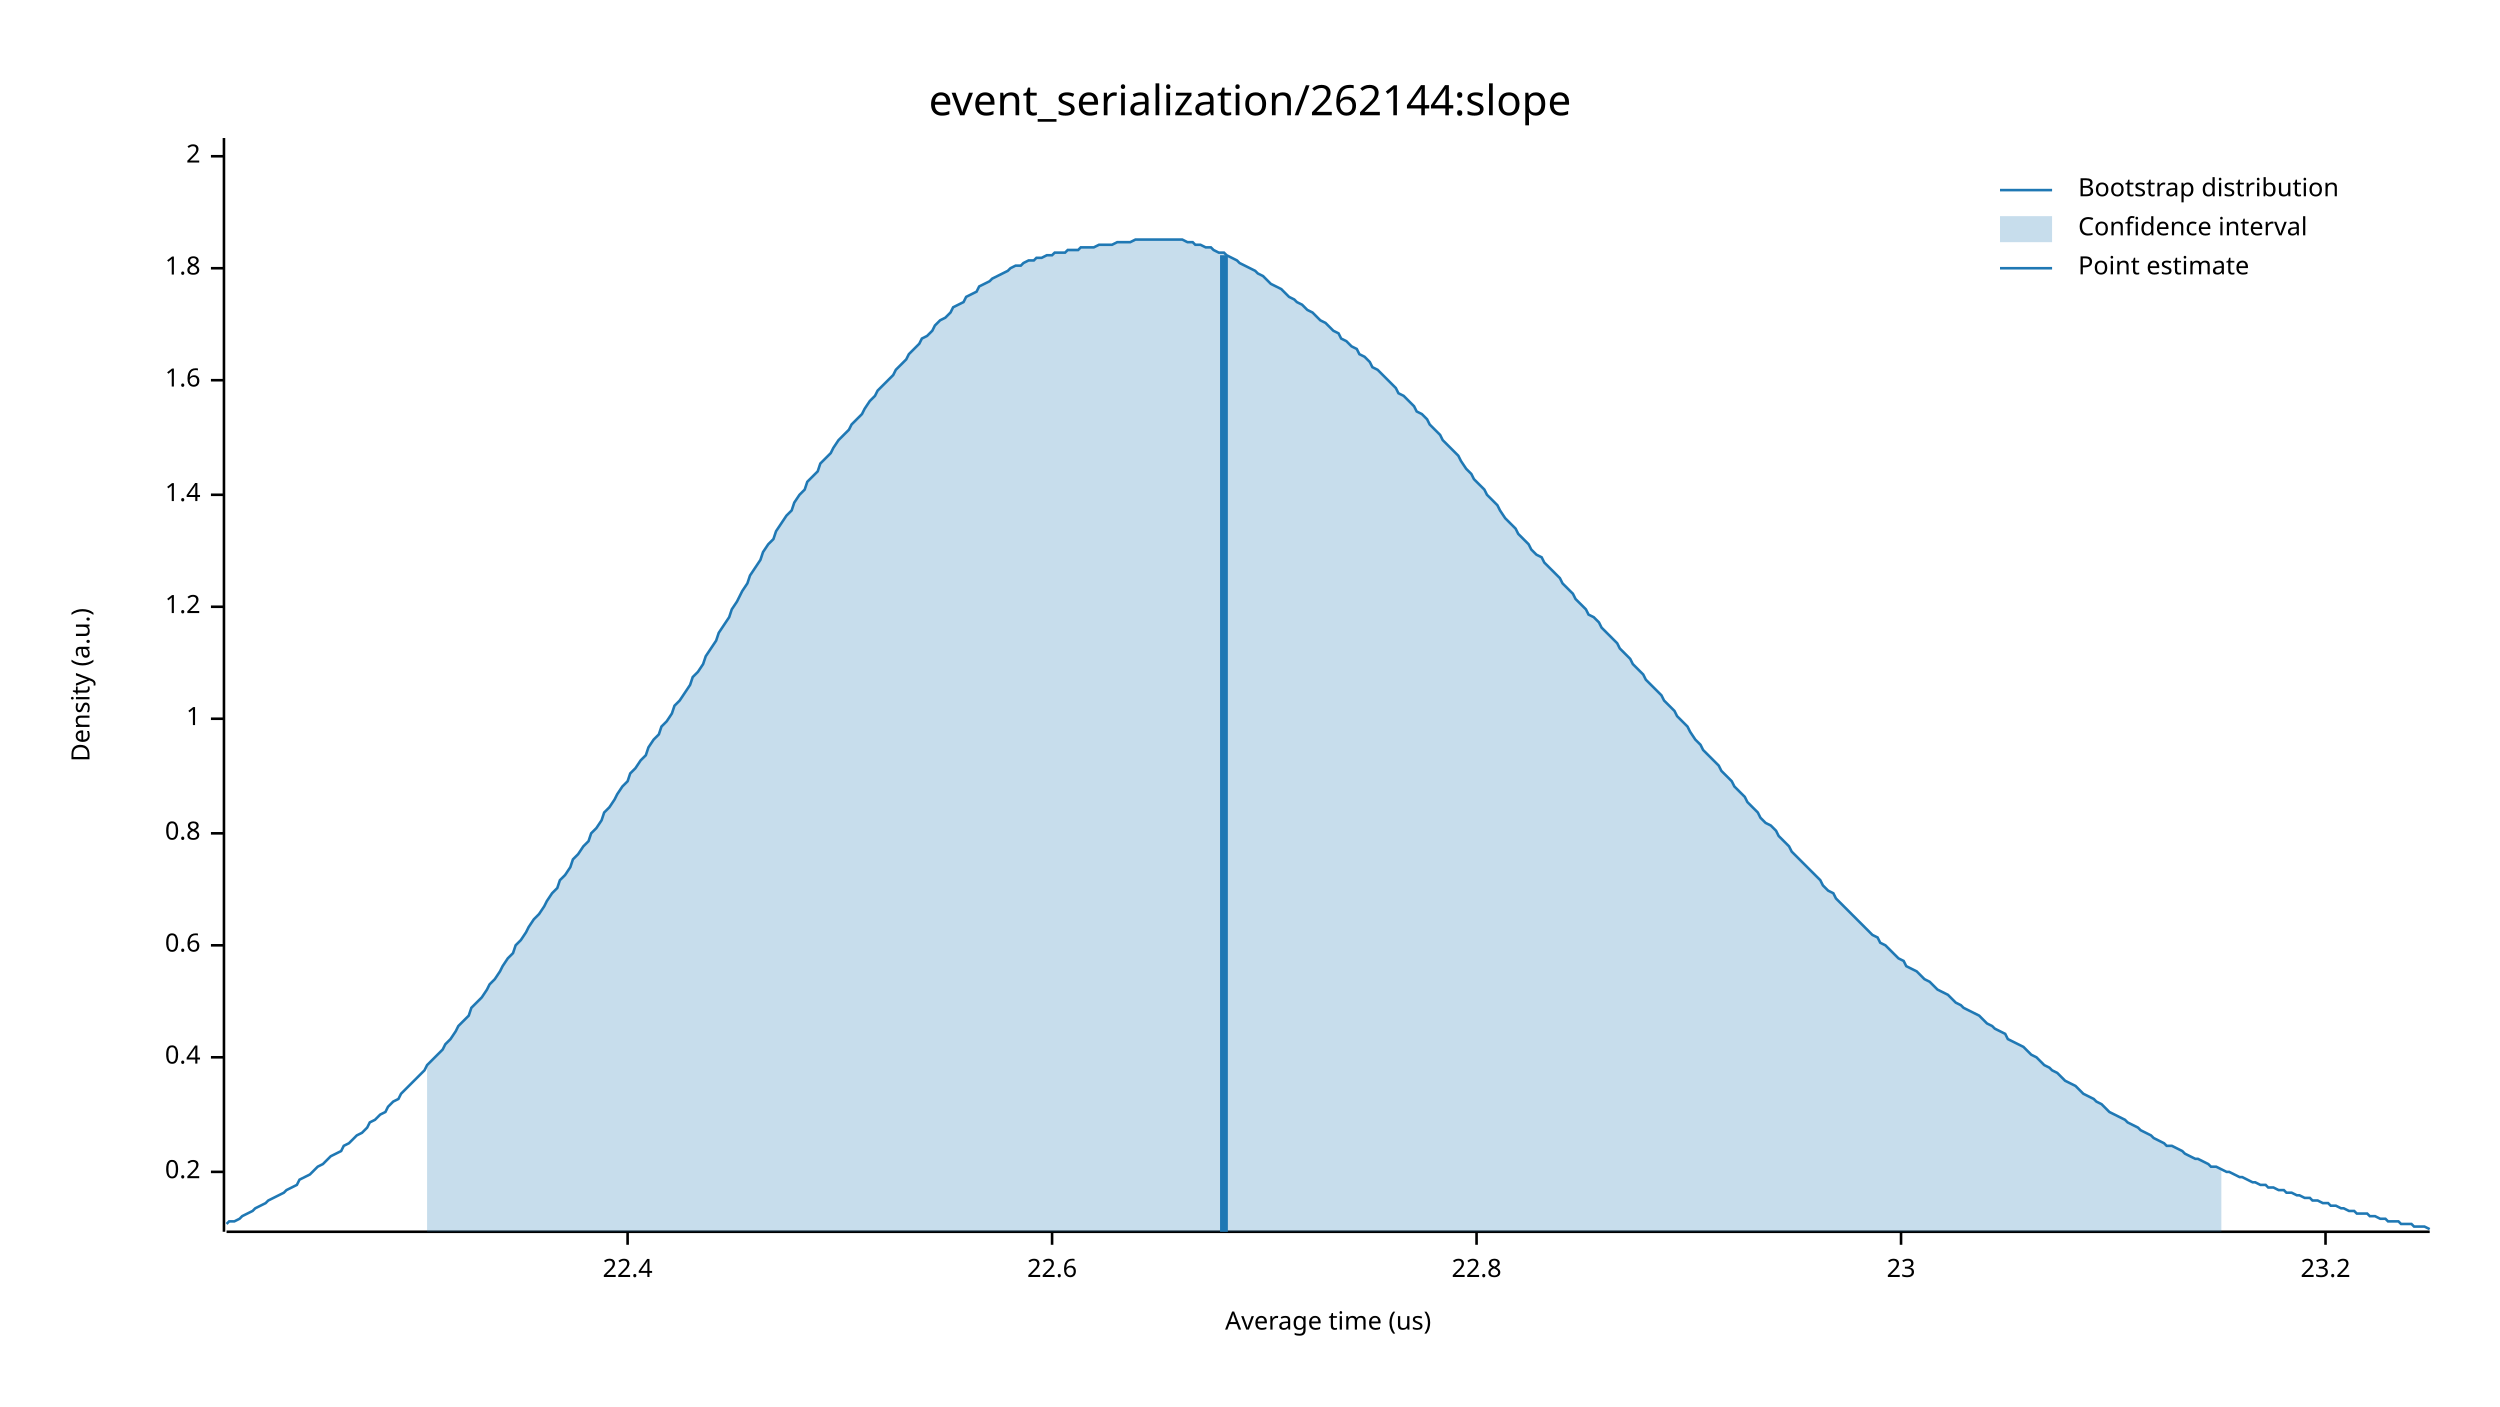
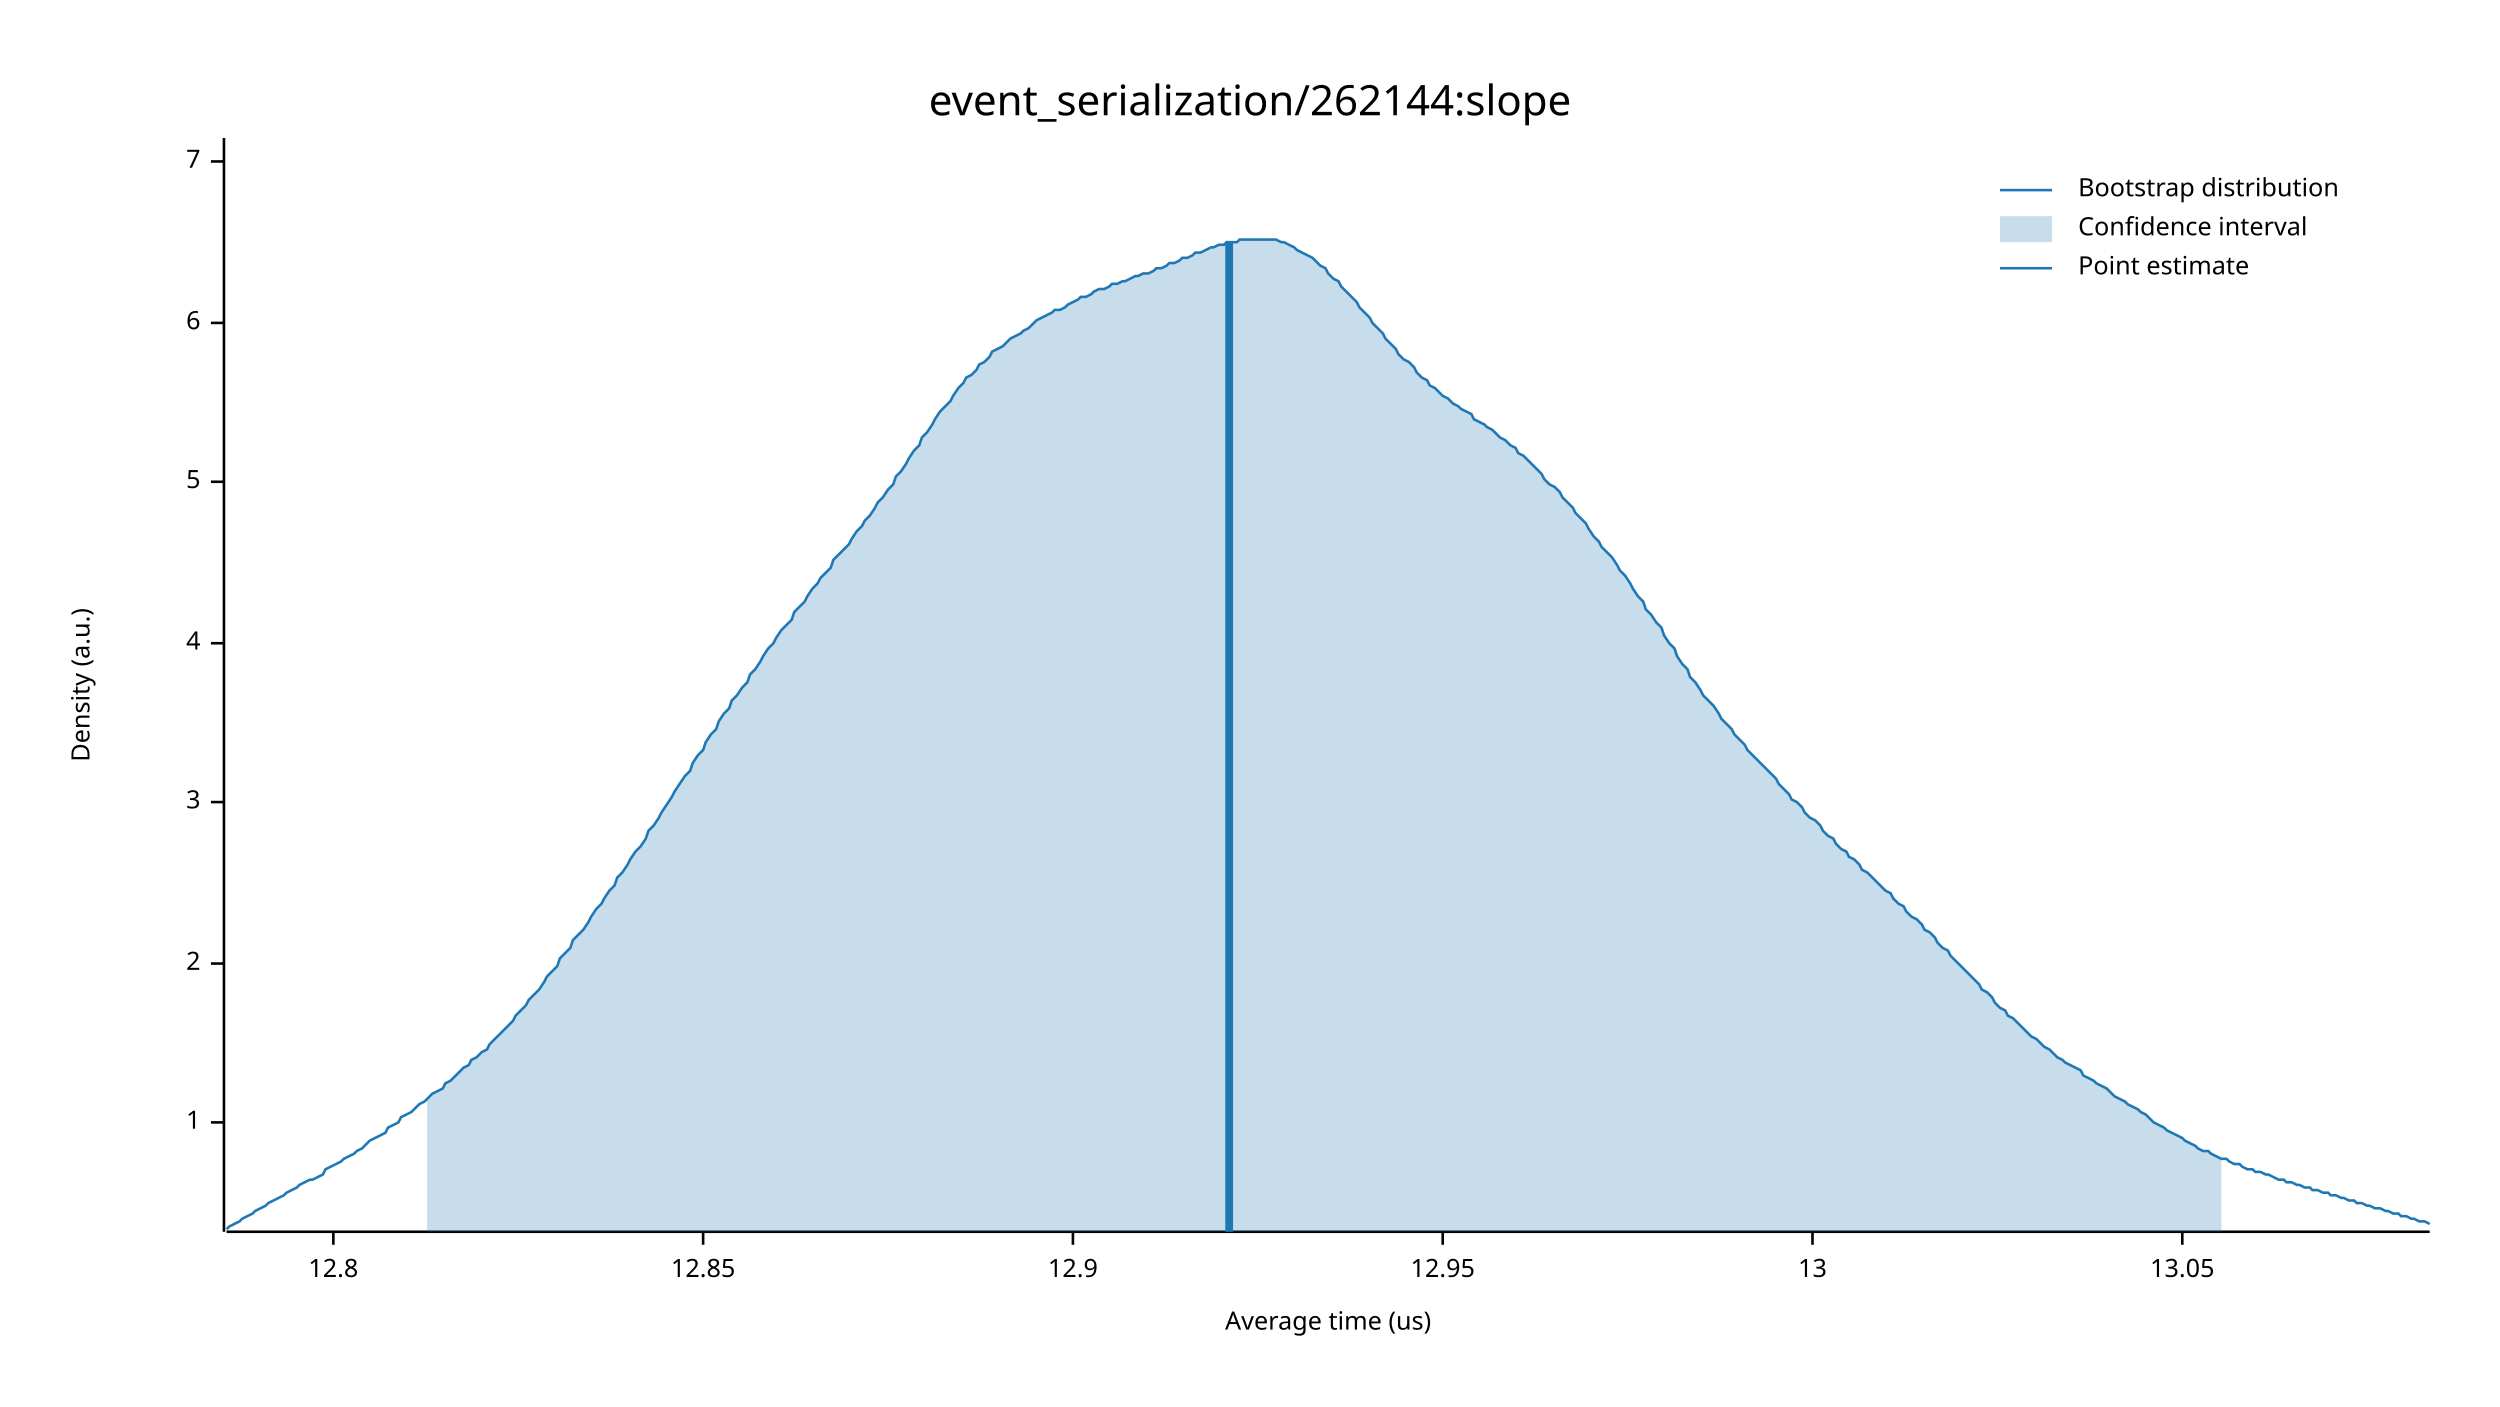
<svg xmlns="http://www.w3.org/2000/svg" width="960" height="540" viewBox="0 0 960 540">
  <text x="480" y="32" dy="0.76em" text-anchor="middle" font-family="sans-serif" font-size="16.129" opacity="1" fill="#000000">
event_serialization/262144:slope
</text>
  <text x="27" y="263" dy="0.76em" text-anchor="middle" font-family="sans-serif" font-size="9.677" opacity="1" fill="#000000" transform="rotate(270, 27, 263)">
Density (a.u.)
</text>
  <text x="510" y="513" dy="-0.5ex" text-anchor="middle" font-family="sans-serif" font-size="9.677" opacity="1" fill="#000000">
Average time (us)
</text>
  <polyline fill="none" opacity="1" stroke="#000000" stroke-width="1" points="86,53 86,473 " />
-   <text x="77" y="450" dy="0.5ex" text-anchor="end" font-family="sans-serif" font-size="9.677" opacity="1" fill="#000000">
- 0.2
- </text>
-   <polyline fill="none" opacity="1" stroke="#000000" stroke-width="1" points="81,450 86,450 " />
-   <text x="77" y="406" dy="0.5ex" text-anchor="end" font-family="sans-serif" font-size="9.677" opacity="1" fill="#000000">
- 0.4
- </text>
-   <polyline fill="none" opacity="1" stroke="#000000" stroke-width="1" points="81,406 86,406 " />
-   <text x="77" y="363" dy="0.5ex" text-anchor="end" font-family="sans-serif" font-size="9.677" opacity="1" fill="#000000">
- 0.6
- </text>
-   <polyline fill="none" opacity="1" stroke="#000000" stroke-width="1" points="81,363 86,363 " />
-   <text x="77" y="320" dy="0.5ex" text-anchor="end" font-family="sans-serif" font-size="9.677" opacity="1" fill="#000000">
- 0.8
- </text>
-   <polyline fill="none" opacity="1" stroke="#000000" stroke-width="1" points="81,320 86,320 " />
-   <text x="77" y="276" dy="0.5ex" text-anchor="end" font-family="sans-serif" font-size="9.677" opacity="1" fill="#000000">
+   <text x="77" y="431" dy="0.5ex" text-anchor="end" font-family="sans-serif" font-size="9.677" opacity="1" fill="#000000">
1
</text>
-   <polyline fill="none" opacity="1" stroke="#000000" stroke-width="1" points="81,276 86,276 " />
-   <text x="77" y="233" dy="0.5ex" text-anchor="end" font-family="sans-serif" font-size="9.677" opacity="1" fill="#000000">
- 1.2
- </text>
-   <polyline fill="none" opacity="1" stroke="#000000" stroke-width="1" points="81,233 86,233 " />
-   <text x="77" y="190" dy="0.5ex" text-anchor="end" font-family="sans-serif" font-size="9.677" opacity="1" fill="#000000">
- 1.4
- </text>
-   <polyline fill="none" opacity="1" stroke="#000000" stroke-width="1" points="81,190 86,190 " />
-   <text x="77" y="146" dy="0.5ex" text-anchor="end" font-family="sans-serif" font-size="9.677" opacity="1" fill="#000000">
- 1.6
- </text>
-   <polyline fill="none" opacity="1" stroke="#000000" stroke-width="1" points="81,146 86,146 " />
-   <text x="77" y="103" dy="0.5ex" text-anchor="end" font-family="sans-serif" font-size="9.677" opacity="1" fill="#000000">
- 1.8
- </text>
-   <polyline fill="none" opacity="1" stroke="#000000" stroke-width="1" points="81,103 86,103 " />
-   <text x="77" y="60" dy="0.5ex" text-anchor="end" font-family="sans-serif" font-size="9.677" opacity="1" fill="#000000">
+   <polyline fill="none" opacity="1" stroke="#000000" stroke-width="1" points="81,431 86,431 " />
+   <text x="77" y="370" dy="0.5ex" text-anchor="end" font-family="sans-serif" font-size="9.677" opacity="1" fill="#000000">
2
</text>
-   <polyline fill="none" opacity="1" stroke="#000000" stroke-width="1" points="81,60 86,60 " />
+   <polyline fill="none" opacity="1" stroke="#000000" stroke-width="1" points="81,370 86,370 " />
+   <text x="77" y="308" dy="0.5ex" text-anchor="end" font-family="sans-serif" font-size="9.677" opacity="1" fill="#000000">
+ 3
+ </text>
+   <polyline fill="none" opacity="1" stroke="#000000" stroke-width="1" points="81,308 86,308 " />
+   <text x="77" y="247" dy="0.5ex" text-anchor="end" font-family="sans-serif" font-size="9.677" opacity="1" fill="#000000">
+ 4
+ </text>
+   <polyline fill="none" opacity="1" stroke="#000000" stroke-width="1" points="81,247 86,247 " />
+   <text x="77" y="185" dy="0.5ex" text-anchor="end" font-family="sans-serif" font-size="9.677" opacity="1" fill="#000000">
+ 5
+ </text>
+   <polyline fill="none" opacity="1" stroke="#000000" stroke-width="1" points="81,185 86,185 " />
+   <text x="77" y="124" dy="0.5ex" text-anchor="end" font-family="sans-serif" font-size="9.677" opacity="1" fill="#000000">
+ 6
+ </text>
+   <polyline fill="none" opacity="1" stroke="#000000" stroke-width="1" points="81,124 86,124 " />
+   <text x="77" y="62" dy="0.5ex" text-anchor="end" font-family="sans-serif" font-size="9.677" opacity="1" fill="#000000">
+ 7
+ </text>
+   <polyline fill="none" opacity="1" stroke="#000000" stroke-width="1" points="81,62 86,62 " />
  <polyline fill="none" opacity="1" stroke="#000000" stroke-width="1" points="87,473 933,473 " />
-   <text x="241" y="483" dy="0.76em" text-anchor="middle" font-family="sans-serif" font-size="9.677" opacity="1" fill="#000000">
- 22.4
+   <text x="128" y="483" dy="0.76em" text-anchor="middle" font-family="sans-serif" font-size="9.677" opacity="1" fill="#000000">
+ 12.8
</text>
-   <polyline fill="none" opacity="1" stroke="#000000" stroke-width="1" points="241,473 241,478 " />
-   <text x="404" y="483" dy="0.76em" text-anchor="middle" font-family="sans-serif" font-size="9.677" opacity="1" fill="#000000">
- 22.6
+   <polyline fill="none" opacity="1" stroke="#000000" stroke-width="1" points="128,473 128,478 " />
+   <text x="270" y="483" dy="0.76em" text-anchor="middle" font-family="sans-serif" font-size="9.677" opacity="1" fill="#000000">
+ 12.85
</text>
-   <polyline fill="none" opacity="1" stroke="#000000" stroke-width="1" points="404,473 404,478 " />
-   <text x="567" y="483" dy="0.76em" text-anchor="middle" font-family="sans-serif" font-size="9.677" opacity="1" fill="#000000">
- 22.8
+   <polyline fill="none" opacity="1" stroke="#000000" stroke-width="1" points="270,473 270,478 " />
+   <text x="412" y="483" dy="0.76em" text-anchor="middle" font-family="sans-serif" font-size="9.677" opacity="1" fill="#000000">
+ 12.9
</text>
-   <polyline fill="none" opacity="1" stroke="#000000" stroke-width="1" points="567,473 567,478 " />
-   <text x="730" y="483" dy="0.76em" text-anchor="middle" font-family="sans-serif" font-size="9.677" opacity="1" fill="#000000">
- 23
+   <polyline fill="none" opacity="1" stroke="#000000" stroke-width="1" points="412,473 412,478 " />
+   <text x="554" y="483" dy="0.76em" text-anchor="middle" font-family="sans-serif" font-size="9.677" opacity="1" fill="#000000">
+ 12.95
</text>
-   <polyline fill="none" opacity="1" stroke="#000000" stroke-width="1" points="730,473 730,478 " />
-   <text x="893" y="483" dy="0.76em" text-anchor="middle" font-family="sans-serif" font-size="9.677" opacity="1" fill="#000000">
- 23.2
+   <polyline fill="none" opacity="1" stroke="#000000" stroke-width="1" points="554,473 554,478 " />
+   <text x="696" y="483" dy="0.76em" text-anchor="middle" font-family="sans-serif" font-size="9.677" opacity="1" fill="#000000">
+ 13
</text>
-   <polyline fill="none" opacity="1" stroke="#000000" stroke-width="1" points="893,473 893,478 " />
-   <polyline fill="none" opacity="1" stroke="#1F78B4" stroke-width="1" points="87,470 88,469 90,469 92,468 93,467 95,466 97,465 98,464 100,463 102,462 103,461 105,460 107,459 109,458 110,457 112,456 114,455 115,453 117,452 119,451 120,450 122,448 124,447 125,446 127,444 129,443 131,442 132,440 134,439 136,437 137,436 139,435 141,433 142,431 144,430 146,428 148,427 149,425 151,423 153,422 154,420 156,418 158,416 159,415 161,413 163,411 164,409 166,407 168,405 170,403 171,401 173,399 175,396 176,394 178,392 180,390 181,387 183,385 185,383 187,380 188,378 190,376 192,373 193,371 195,368 197,366 198,363 200,361 202,358 203,356 205,353 207,351 209,348 210,346 212,343 214,341 215,338 217,336 219,333 220,330 222,328 224,325 226,323 227,320 229,318 231,315 232,312 234,310 236,307 237,305 239,302 241,300 242,297 244,295 246,292 248,290 249,287 251,284 253,282 254,279 256,277 258,274 259,271 261,269 263,266 265,263 266,260 268,258 270,255 271,252 273,249 275,246 276,243 278,240 280,237 281,234 283,231 285,227 287,224 288,221 290,218 292,215 293,212 295,209 297,207 298,204 300,201 302,198 304,196 305,193 307,190 309,188 310,185 312,183 314,181 315,178 317,176 319,174 320,172 322,169 324,167 326,165 327,163 329,161 331,159 332,157 334,154 336,152 337,150 339,148 341,146 343,144 344,142 346,140 348,138 349,136 351,134 353,132 354,130 356,129 358,127 359,125 361,123 363,122 365,120 366,118 368,117 370,116 371,114 373,113 375,112 376,110 378,109 380,108 381,107 383,106 385,105 387,104 388,103 390,102 392,102 393,101 395,100 397,100 398,99 400,99 402,98 404,98 405,97 407,97 409,97 410,96 412,96 414,96 415,95 417,95 419,95 420,95 422,94 424,94 426,94 427,94 429,93 431,93 432,93 434,93 436,92 437,92 439,92 441,92 443,92 444,92 446,92 448,92 449,92 451,92 453,92 454,92 456,93 458,93 459,94 461,94 463,95 465,95 466,96 468,97 470,97 471,98 473,99 475,100 476,101 478,102 480,103 482,104 483,105 485,106 487,108 488,109 490,110 492,111 493,112 495,114 497,115 498,116 500,117 502,119 504,120 505,121 507,123 509,124 510,125 512,127 514,128 515,130 517,131 519,133 521,134 522,136 524,137 526,139 527,141 529,142 531,144 532,145 534,147 536,149 537,151 539,152 541,154 543,156 544,158 546,159 548,161 549,163 551,165 553,167 554,169 556,171 558,173 560,175 561,177 563,180 565,182 566,184 568,186 570,188 571,190 573,192 575,194 576,196 578,199 580,201 582,203 583,205 585,207 587,209 588,211 590,213 592,214 593,216 595,218 597,220 599,222 600,224 602,226 604,228 605,230 607,232 609,234 610,236 612,237 614,239 615,241 617,243 619,245 621,247 622,249 624,251 626,253 627,255 629,257 631,259 632,261 634,263 636,265 638,267 639,269 641,271 643,273 644,275 646,277 648,279 649,281 651,284 653,286 654,288 656,290 658,292 660,294 661,296 663,298 665,300 666,302 668,304 670,306 671,308 673,310 675,312 676,314 678,316 680,317 682,319 683,321 685,323 687,325 688,327 690,329 692,331 693,332 695,334 697,336 699,338 700,340 702,342 704,343 705,345 707,347 709,349 710,350 712,352 714,354 715,355 717,357 719,359 721,360 722,362 724,363 726,365 727,366 729,368 731,369 732,371 734,372 736,373 738,375 739,376 741,377 743,379 744,380 746,381 748,382 749,383 751,385 753,386 754,387 756,388 758,389 760,390 761,391 763,393 765,394 766,395 768,396 770,397 771,399 773,400 775,401 777,402 778,403 780,405 782,406 783,407 785,409 787,410 788,411 790,412 792,414 793,415 795,416 797,417 799,419 800,420 802,421 804,422 805,423 807,424 809,426 810,427 812,428 814,429 816,430 817,431 819,432 821,433 822,434 824,435 826,436 827,437 829,438 831,439 832,440 834,440 836,441 838,442 839,443 841,444 843,445 844,445 846,446 848,447 849,448 851,448 853,449 855,450 856,450 858,451 860,452 861,452 863,453 865,454 866,454 868,455 870,455 871,456 873,456 875,457 877,457 878,458 880,458 882,459 883,459 885,460 887,460 888,461 890,461 892,462 894,462 895,463 897,463 899,464 900,464 902,465 904,465 905,466 907,466 909,466 910,467 912,467 914,468 916,468 917,469 919,469 921,469 922,470 924,470 926,470 927,471 929,471 931,471 933,472 " />
-   <polygon opacity="0.25" fill="#1F78B4" points="164,409 166,407 168,405 170,403 171,401 173,399 175,396 176,394 178,392 180,390 181,387 183,385 185,383 187,380 188,378 190,376 192,373 193,371 195,368 197,366 198,363 200,361 202,358 203,356 205,353 207,351 209,348 210,346 212,343 214,341 215,338 217,336 219,333 220,330 222,328 224,325 226,323 227,320 229,318 231,315 232,312 234,310 236,307 237,305 239,302 241,300 242,297 244,295 246,292 248,290 249,287 251,284 253,282 254,279 256,277 258,274 259,271 261,269 263,266 265,263 266,260 268,258 270,255 271,252 273,249 275,246 276,243 278,240 280,237 281,234 283,231 285,227 287,224 288,221 290,218 292,215 293,212 295,209 297,207 298,204 300,201 302,198 304,196 305,193 307,190 309,188 310,185 312,183 314,181 315,178 317,176 319,174 320,172 322,169 324,167 326,165 327,163 329,161 331,159 332,157 334,154 336,152 337,150 339,148 341,146 343,144 344,142 346,140 348,138 349,136 351,134 353,132 354,130 356,129 358,127 359,125 361,123 363,122 365,120 366,118 368,117 370,116 371,114 373,113 375,112 376,110 378,109 380,108 381,107 383,106 385,105 387,104 388,103 390,102 392,102 393,101 395,100 397,100 398,99 400,99 402,98 404,98 405,97 407,97 409,97 410,96 412,96 414,96 415,95 417,95 419,95 420,95 422,94 424,94 426,94 427,94 429,93 431,93 432,93 434,93 436,92 437,92 439,92 441,92 443,92 444,92 446,92 448,92 449,92 451,92 453,92 454,92 456,93 458,93 459,94 461,94 463,95 465,95 466,96 468,97 470,97 471,98 473,99 475,100 476,101 478,102 480,103 482,104 483,105 485,106 487,108 488,109 490,110 492,111 493,112 495,114 497,115 498,116 500,117 502,119 504,120 505,121 507,123 509,124 510,125 512,127 514,128 515,130 517,131 519,133 521,134 522,136 524,137 526,139 527,141 529,142 531,144 532,145 534,147 536,149 537,151 539,152 541,154 543,156 544,158 546,159 548,161 549,163 551,165 553,167 554,169 556,171 558,173 560,175 561,177 563,180 565,182 566,184 568,186 570,188 571,190 573,192 575,194 576,196 578,199 580,201 582,203 583,205 585,207 587,209 588,211 590,213 592,214 593,216 595,218 597,220 599,222 600,224 602,226 604,228 605,230 607,232 609,234 610,236 612,237 614,239 615,241 617,243 619,245 621,247 622,249 624,251 626,253 627,255 629,257 631,259 632,261 634,263 636,265 638,267 639,269 641,271 643,273 644,275 646,277 648,279 649,281 651,284 653,286 654,288 656,290 658,292 660,294 661,296 663,298 665,300 666,302 668,304 670,306 671,308 673,310 675,312 676,314 678,316 680,317 682,319 683,321 685,323 687,325 688,327 690,329 692,331 693,332 695,334 697,336 699,338 700,340 702,342 704,343 705,345 707,347 709,349 710,350 712,352 714,354 715,355 717,357 719,359 721,360 722,362 724,363 726,365 727,366 729,368 731,369 732,371 734,372 736,373 738,375 739,376 741,377 743,379 744,380 746,381 748,382 749,383 751,385 753,386 754,387 756,388 758,389 760,390 761,391 763,393 765,394 766,395 768,396 770,397 771,399 773,400 775,401 777,402 778,403 780,405 782,406 783,407 785,409 787,410 788,411 790,412 792,414 793,415 795,416 797,417 799,419 800,420 802,421 804,422 805,423 807,424 809,426 810,427 812,428 814,429 816,430 817,431 819,432 821,433 822,434 824,435 826,436 827,437 829,438 831,439 832,440 834,440 836,441 838,442 839,443 841,444 843,445 844,445 846,446 848,447 849,448 851,448 853,449 853,473 164,473 " />
-   <polyline fill="none" opacity="1" stroke="#1F78B4" stroke-width="3" points="470,473 470,98 " />
+   <polyline fill="none" opacity="1" stroke="#000000" stroke-width="1" points="696,473 696,478 " />
+   <text x="838" y="483" dy="0.76em" text-anchor="middle" font-family="sans-serif" font-size="9.677" opacity="1" fill="#000000">
+ 13.05
+ </text>
+   <polyline fill="none" opacity="1" stroke="#000000" stroke-width="1" points="838,473 838,478 " />
+   <polyline fill="none" opacity="1" stroke="#1F78B4" stroke-width="1" points="87,472 88,471 90,470 92,469 93,468 95,467 97,466 98,465 100,464 102,463 103,462 105,461 107,460 109,459 110,458 112,457 114,456 115,455 117,454 119,453 120,453 122,452 124,451 125,449 127,448 129,447 131,446 132,445 134,444 136,443 137,442 139,441 141,439 142,438 144,437 146,436 148,435 149,433 151,432 153,431 154,429 156,428 158,427 159,426 161,424 163,423 164,422 166,420 168,419 170,418 171,416 173,415 175,413 176,412 178,410 180,409 181,407 183,406 185,404 187,403 188,401 190,399 192,397 193,396 195,394 197,392 198,390 200,388 202,386 203,384 205,382 207,380 209,377 210,375 212,373 214,371 215,368 217,366 219,364 220,361 222,359 224,357 226,354 227,352 229,349 231,347 232,345 234,342 236,340 237,337 239,335 241,332 242,330 244,327 246,325 248,322 249,319 251,317 253,314 254,312 256,309 258,306 259,304 261,301 263,298 265,296 266,293 268,290 270,288 271,285 273,282 275,280 276,277 278,274 280,272 281,269 283,267 285,264 287,262 288,259 290,257 292,254 293,252 295,249 297,247 298,245 300,242 302,240 304,238 305,235 307,233 309,231 310,229 312,226 314,224 315,222 317,220 319,218 320,215 322,213 324,211 326,209 327,207 329,204 331,202 332,200 334,198 336,195 337,193 339,191 341,188 343,186 344,183 346,181 348,178 349,176 351,173 353,171 354,168 356,166 358,163 359,161 361,158 363,156 365,154 366,152 368,149 370,147 371,145 373,144 375,142 376,140 378,139 380,137 381,135 383,134 385,133 387,131 388,130 390,129 392,128 393,127 395,126 397,124 398,123 400,122 402,121 404,120 405,119 407,119 409,118 410,117 412,116 414,115 415,114 417,114 419,113 420,112 422,111 424,111 426,110 427,109 429,109 431,108 432,108 434,107 436,106 437,106 439,105 441,105 443,104 444,103 446,103 448,102 449,101 451,101 453,100 454,99 456,99 458,98 459,97 461,97 463,96 465,95 466,95 468,94 470,94 471,93 473,93 475,93 476,92 478,92 480,92 482,92 483,92 485,92 487,92 488,92 490,92 492,93 493,93 495,94 497,95 498,96 500,97 502,98 504,99 505,100 507,102 509,103 510,105 512,107 514,108 515,110 517,112 519,114 521,116 522,118 524,120 526,122 527,124 529,126 531,128 532,130 534,132 536,134 537,136 539,138 541,139 543,141 544,143 546,145 548,146 549,148 551,149 553,151 554,152 556,153 558,155 560,156 561,157 563,158 565,159 566,161 568,162 570,163 571,164 573,165 575,167 576,168 578,169 580,171 582,172 583,174 585,175 587,177 588,178 590,180 592,182 593,184 595,186 597,187 599,189 600,191 602,193 604,195 605,197 607,199 609,201 610,203 612,206 614,208 615,210 617,212 619,214 621,217 622,219 624,221 626,224 627,226 629,229 631,231 632,234 634,236 636,239 638,241 639,244 641,247 643,249 644,252 646,255 648,257 649,260 651,262 653,265 654,267 656,269 658,271 660,274 661,276 663,278 665,280 666,282 668,284 670,286 671,288 673,290 675,292 676,293 678,295 680,297 682,299 683,301 685,303 687,305 688,307 690,308 692,310 693,312 695,314 697,315 699,317 700,319 702,321 704,322 705,324 707,326 709,327 710,329 712,330 714,332 715,334 717,335 719,337 721,339 722,340 724,342 726,343 727,345 729,347 731,348 732,350 734,352 736,353 738,355 739,357 741,358 743,360 744,362 746,364 748,365 749,367 751,369 753,371 754,372 756,374 758,376 760,378 761,380 763,381 765,383 766,385 768,387 770,388 771,390 773,391 775,393 777,395 778,396 780,398 782,399 783,400 785,402 787,403 788,404 790,406 792,407 793,408 795,409 797,410 799,411 800,413 802,414 804,415 805,416 807,417 809,418 810,419 812,421 814,422 816,423 817,424 819,425 821,426 822,427 824,428 826,430 827,431 829,432 831,433 832,434 834,435 836,436 838,437 839,438 841,439 843,440 844,441 846,442 848,442 849,443 851,444 853,445 855,445 856,446 858,447 860,447 861,448 863,449 865,449 866,450 868,450 870,451 871,451 873,452 875,453 877,453 878,454 880,454 882,455 883,455 885,456 887,456 888,457 890,457 892,458 894,458 895,459 897,459 899,460 900,460 902,461 904,461 905,462 907,462 909,463 910,463 912,464 914,464 916,465 917,465 919,466 921,466 922,467 924,467 926,468 927,468 929,469 931,469 933,470 " />
+   <polygon opacity="0.25" fill="#1F78B4" points="164,422 166,420 168,419 170,418 171,416 173,415 175,413 176,412 178,410 180,409 181,407 183,406 185,404 187,403 188,401 190,399 192,397 193,396 195,394 197,392 198,390 200,388 202,386 203,384 205,382 207,380 209,377 210,375 212,373 214,371 215,368 217,366 219,364 220,361 222,359 224,357 226,354 227,352 229,349 231,347 232,345 234,342 236,340 237,337 239,335 241,332 242,330 244,327 246,325 248,322 249,319 251,317 253,314 254,312 256,309 258,306 259,304 261,301 263,298 265,296 266,293 268,290 270,288 271,285 273,282 275,280 276,277 278,274 280,272 281,269 283,267 285,264 287,262 288,259 290,257 292,254 293,252 295,249 297,247 298,245 300,242 302,240 304,238 305,235 307,233 309,231 310,229 312,226 314,224 315,222 317,220 319,218 320,215 322,213 324,211 326,209 327,207 329,204 331,202 332,200 334,198 336,195 337,193 339,191 341,188 343,186 344,183 346,181 348,178 349,176 351,173 353,171 354,168 356,166 358,163 359,161 361,158 363,156 365,154 366,152 368,149 370,147 371,145 373,144 375,142 376,140 378,139 380,137 381,135 383,134 385,133 387,131 388,130 390,129 392,128 393,127 395,126 397,124 398,123 400,122 402,121 404,120 405,119 407,119 409,118 410,117 412,116 414,115 415,114 417,114 419,113 420,112 422,111 424,111 426,110 427,109 429,109 431,108 432,108 434,107 436,106 437,106 439,105 441,105 443,104 444,103 446,103 448,102 449,101 451,101 453,100 454,99 456,99 458,98 459,97 461,97 463,96 465,95 466,95 468,94 470,94 471,93 473,93 475,93 476,92 478,92 480,92 482,92 483,92 485,92 487,92 488,92 490,92 492,93 493,93 495,94 497,95 498,96 500,97 502,98 504,99 505,100 507,102 509,103 510,105 512,107 514,108 515,110 517,112 519,114 521,116 522,118 524,120 526,122 527,124 529,126 531,128 532,130 534,132 536,134 537,136 539,138 541,139 543,141 544,143 546,145 548,146 549,148 551,149 553,151 554,152 556,153 558,155 560,156 561,157 563,158 565,159 566,161 568,162 570,163 571,164 573,165 575,167 576,168 578,169 580,171 582,172 583,174 585,175 587,177 588,178 590,180 592,182 593,184 595,186 597,187 599,189 600,191 602,193 604,195 605,197 607,199 609,201 610,203 612,206 614,208 615,210 617,212 619,214 621,217 622,219 624,221 626,224 627,226 629,229 631,231 632,234 634,236 636,239 638,241 639,244 641,247 643,249 644,252 646,255 648,257 649,260 651,262 653,265 654,267 656,269 658,271 660,274 661,276 663,278 665,280 666,282 668,284 670,286 671,288 673,290 675,292 676,293 678,295 680,297 682,299 683,301 685,303 687,305 688,307 690,308 692,310 693,312 695,314 697,315 699,317 700,319 702,321 704,322 705,324 707,326 709,327 710,329 712,330 714,332 715,334 717,335 719,337 721,339 722,340 724,342 726,343 727,345 729,347 731,348 732,350 734,352 736,353 738,355 739,357 741,358 743,360 744,362 746,364 748,365 749,367 751,369 753,371 754,372 756,374 758,376 760,378 761,380 763,381 765,383 766,385 768,387 770,388 771,390 773,391 775,393 777,395 778,396 780,398 782,399 783,400 785,402 787,403 788,404 790,406 792,407 793,408 795,409 797,410 799,411 800,413 802,414 804,415 805,416 807,417 809,418 810,419 812,421 814,422 816,423 817,424 819,425 821,426 822,427 824,428 826,430 827,431 829,432 831,433 832,434 834,435 836,436 838,437 839,438 841,439 843,440 844,441 846,442 848,442 849,443 851,444 853,445 853,473 164,473 " />
+   <polyline fill="none" opacity="1" stroke="#1F78B4" stroke-width="3" points="472,473 472,93 " />
  <text x="798" y="68" dy="0.76em" text-anchor="start" font-family="sans-serif" font-size="9.677" opacity="1" fill="#000000">
Bootstrap distribution
</text>
  <text x="798" y="83" dy="0.76em" text-anchor="start" font-family="sans-serif" font-size="9.677" opacity="1" fill="#000000">
Confidence interval
</text>
  <text x="798" y="98" dy="0.76em" text-anchor="start" font-family="sans-serif" font-size="9.677" opacity="1" fill="#000000">
Point estimate
</text>
  <polyline fill="none" opacity="1" stroke="#1F78B4" stroke-width="1" points="768,73 788,73 " />
  <rect x="768" y="83" width="20" height="10" opacity="0.25" fill="#1F78B4" stroke="none" />
  <polyline fill="none" opacity="1" stroke="#1F78B4" stroke-width="1" points="768,103 788,103 " />
</svg>
